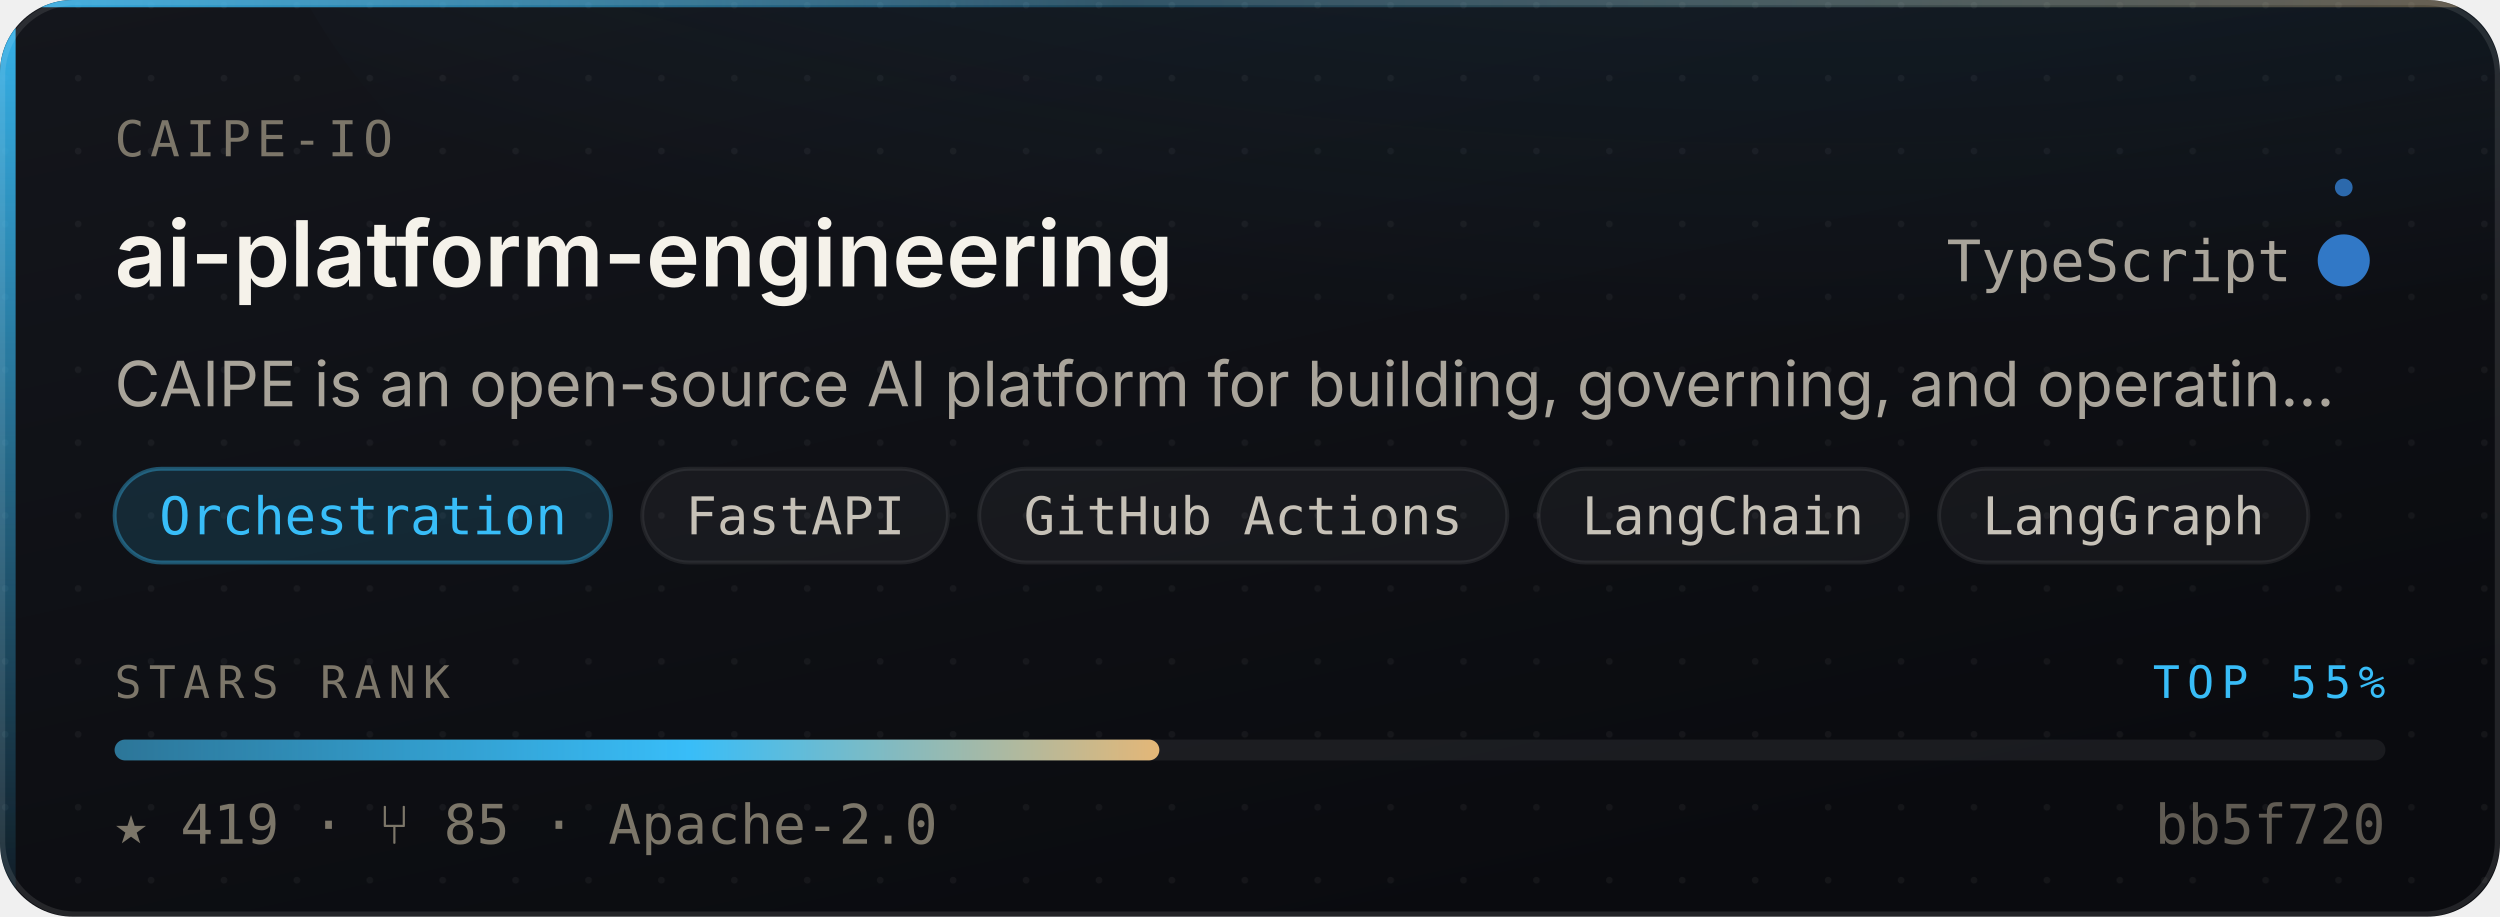
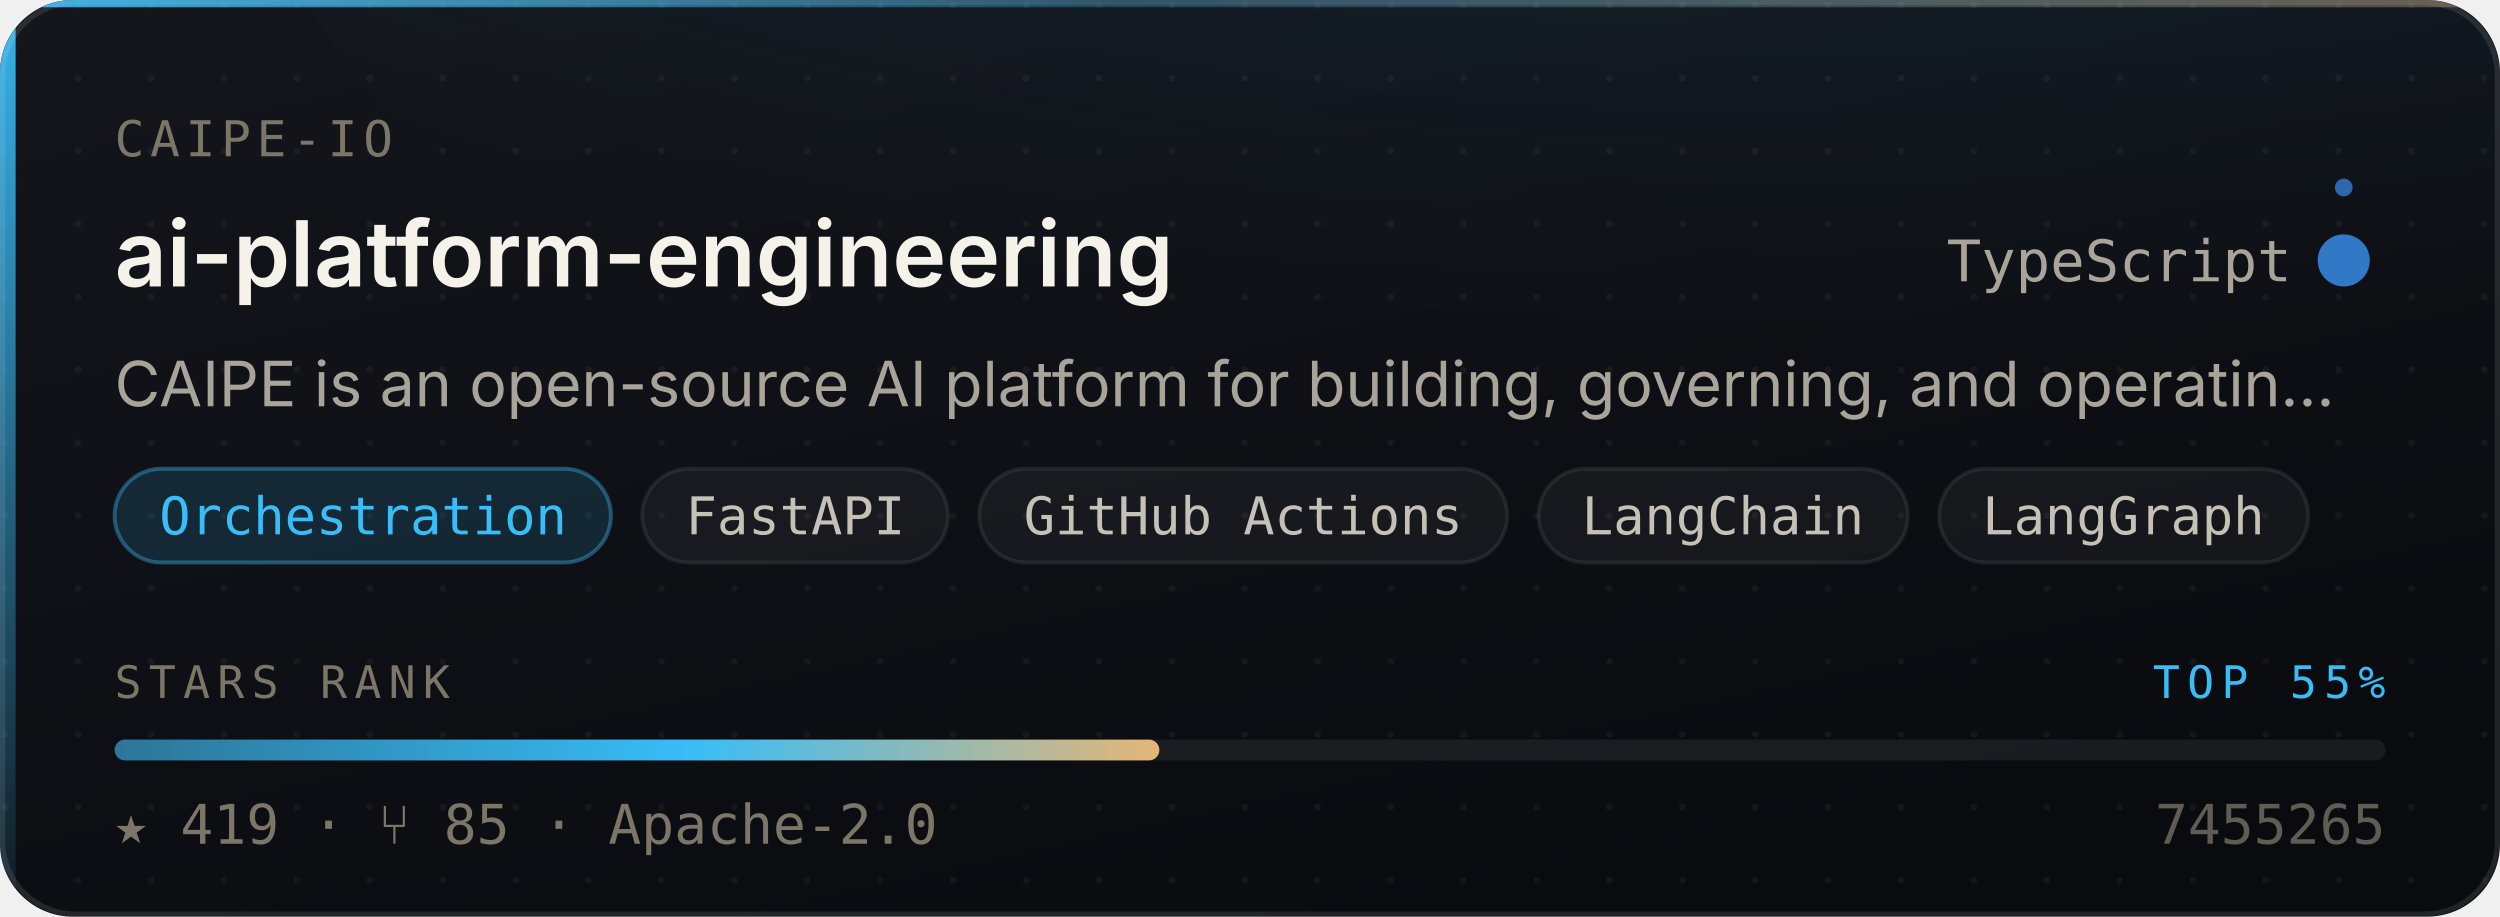
<svg xmlns="http://www.w3.org/2000/svg" width="480" height="176" viewBox="0 0 480 176" role="img" aria-label="caipe-io/ai-platform-engineering — Orchestration, 419 stars, top 55% of this corpus">
  <style>
    /* Motion is additive decoration. With reduced motion requested the whole
       motion layer is hidden and the card is still complete and correct. */
    @media (prefers-reduced-motion: reduce){ .mo{ display:none } }
  </style>
  <defs>
    <linearGradient id="surface" x1="0" y1="0" x2="0.6" y2="1">
      <stop offset="0" stop-color="#14161C" />
      <stop offset="1" stop-color="#0A0B0F" />
    </linearGradient>
    <linearGradient id="edge" x1="0" y1="0" x2="1" y2="0">
      <stop offset="0" stop-color="#38BDF8" stop-opacity="0.9" />
      <stop offset="0.45" stop-color="#38BDF8" stop-opacity="0.25" />
      <stop offset="1" stop-color="#E3B778" stop-opacity="0.35" />
    </linearGradient>
    <linearGradient id="rail" x1="0" y1="0" x2="0" y2="1">
      <stop offset="0" stop-color="#38BDF8" stop-opacity="0.95" />
      <stop offset="1" stop-color="#38BDF8" stop-opacity="0.06" />
    </linearGradient>
    <radialGradient id="glow" cx="0.5" cy="0" r="0.85">
      <stop offset="0" stop-color="#38BDF8" stop-opacity="0.20" />
      <stop offset="1" stop-color="#38BDF8" stop-opacity="0" />
    </radialGradient>
    <linearGradient id="sheen" x1="0" y1="0" x2="1" y2="0">
      <stop offset="0" stop-color="#ffffff" stop-opacity="0" />
      <stop offset="0.5" stop-color="#ffffff" stop-opacity="0.055" />
      <stop offset="1" stop-color="#ffffff" stop-opacity="0" />
    </linearGradient>
    <linearGradient id="rankFill" x1="0" y1="0" x2="1" y2="0">
      <stop offset="0" stop-color="rgba(56,189,248,0.55)" />
      <stop offset="0.55" stop-color="#38BDF8" />
      <stop offset="1" stop-color="#E3B778" />
    </linearGradient>
    <pattern id="dots" width="14" height="14" patternUnits="userSpaceOnUse">
      <circle cx="1" cy="1" r="0.65" fill="#ffffff" opacity="0.045" />
    </pattern>
    <clipPath id="frame">
      <rect x="0" y="0" width="480" height="176" rx="14" />
    </clipPath>
  </defs>
  <g clip-path="url(#frame)">
    <rect width="480" height="176" fill="url(#surface)" />
    <rect width="480" height="176" fill="url(#dots)" />
    <ellipse cx="345.6" cy="-40" rx="297.6" ry="150" fill="url(#glow)" />
    <rect x="0" y="0" width="3" height="176" fill="url(#rail)" />
    <rect x="0" y="0" width="480" height="1.4" fill="url(#edge)" />
  </g>
  <rect x="0.5" y="0.5" width="479" height="175" rx="14" fill="none" stroke="rgba(255,255,255,0.10)" stroke-width="1" />
  <g class="mo" clip-path="url(#frame)">
    <rect x="-150" y="0" width="130" height="176" fill="url(#sheen)">
      <animate attributeName="x" values="-150;500" dur="5.5s" repeatCount="indefinite" />
    </rect>
    <circle r="2.6" fill="#38BDF8" opacity="0">
      <animateMotion dur="3.4s" repeatCount="indefinite" calcMode="linear" keyPoints="0.04;0.96" keyTimes="0;1" path="M1.5 0 L1.5 176" />
      <animate attributeName="opacity" values="0;0.95;0.95;0" keyTimes="0;0.12;0.82;1" dur="3.4s" repeatCount="indefinite" />
    </circle>
  </g>
  <text x="22" y="30" font-size="9.5" letter-spacing="1.1" fill="#7C7669" font-family="ui-monospace,SFMono-Regular,'SF Mono',Menlo,monospace">CAIPE-IO</text>
  <text x="22" y="55" font-size="17.5" font-weight="600" fill="#F5F2EA" font-family="-apple-system,BlinkMacSystemFont,'Segoe UI',Inter,Helvetica,Arial,sans-serif">ai-platform-engineering</text>
  <text x="440" y="54" font-size="11" fill="#A9A49A" text-anchor="end" font-family="ui-monospace,SFMono-Regular,'SF Mono',Menlo,monospace">TypeScript</text>
  <circle cx="450" cy="50" r="4.5" fill="#3178c6" />
  <g class="mo">
    <g>
      <animateTransform attributeName="transform" type="rotate" from="0 450 50" to="360 450 50" dur="7s" repeatCount="indefinite" />
      <circle cx="450" cy="36" r="1.7" fill="#3178c6" opacity="0.85" />
    </g>
    <circle cx="450" cy="50" r="4.5" fill="none" stroke="#3178c6" stroke-width="1">
      <animate attributeName="r" values="4.5;11;4.5" dur="4s" repeatCount="indefinite" />
      <animate attributeName="stroke-opacity" values="0.5;0;0.5" dur="4s" repeatCount="indefinite" />
    </circle>
  </g>
  <text x="22" y="78" font-size="12" fill="#A9A49A" font-family="-apple-system,BlinkMacSystemFont,'Segoe UI',Inter,Helvetica,Arial,sans-serif">CAIPE is an open-source AI platform for building, governing, and operatin…</text>
  <rect x="22.0" y="90" width="95.3" height="18" rx="9" fill="rgba(56,189,248,0.14)" stroke="rgba(56,189,248,0.38)" stroke-width="0.75" />
  <text x="69.7" y="102.6" font-size="10" fill="#38BDF8" text-anchor="middle" font-family="ui-monospace,SFMono-Regular,'SF Mono',Menlo,monospace">Orchestration</text>
  <rect x="123.3" y="90" width="58.7" height="18" rx="9" fill="rgba(255,255,255,0.045)" stroke="rgba(255,255,255,0.075)" stroke-width="0.75" />
  <text x="152.7" y="102.6" font-size="10" fill="#C6C1B7" text-anchor="middle" font-family="ui-monospace,SFMono-Regular,'SF Mono',Menlo,monospace">FastAPI</text>
  <rect x="188.0" y="90" width="101.4" height="18" rx="9" fill="rgba(255,255,255,0.045)" stroke="rgba(255,255,255,0.075)" stroke-width="0.75" />
  <text x="238.7" y="102.6" font-size="10" fill="#C6C1B7" text-anchor="middle" font-family="ui-monospace,SFMono-Regular,'SF Mono',Menlo,monospace">GitHub Actions</text>
  <rect x="295.4" y="90" width="70.9" height="18" rx="9" fill="rgba(255,255,255,0.045)" stroke="rgba(255,255,255,0.075)" stroke-width="0.75" />
  <text x="330.8" y="102.6" font-size="10" fill="#C6C1B7" text-anchor="middle" font-family="ui-monospace,SFMono-Regular,'SF Mono',Menlo,monospace">LangChain</text>
  <rect x="372.3" y="90" width="70.9" height="18" rx="9" fill="rgba(255,255,255,0.045)" stroke="rgba(255,255,255,0.075)" stroke-width="0.75" />
  <text x="407.7" y="102.6" font-size="10" fill="#C6C1B7" text-anchor="middle" font-family="ui-monospace,SFMono-Regular,'SF Mono',Menlo,monospace">LangGraph</text>
  <text x="22" y="134" font-size="8.6" letter-spacing="1.4" fill="#7C7669" font-family="ui-monospace,SFMono-Regular,'SF Mono',Menlo,monospace">STARS RANK</text>
  <text x="458" y="134" font-size="8.6" letter-spacing="1.4" fill="#38BDF8" text-anchor="end" font-family="ui-monospace,SFMono-Regular,'SF Mono',Menlo,monospace">TOP 55%</text>
  <rect x="22" y="142" width="436" height="4" rx="2" fill="rgba(255,255,255,0.07)" />
  <rect x="22" y="142" width="200.6" height="4" rx="2" fill="url(#rankFill)">
    <animate attributeName="width" from="0" to="200.6" dur="1.1s" fill="freeze" calcMode="spline" keySplines="0.16 1 0.3 1" keyTimes="0;1" />
  </rect>
  <text x="22" y="162" font-size="10.5" fill="#7C7669" font-family="ui-monospace,SFMono-Regular,'SF Mono',Menlo,monospace">★ 419   ·   ⑂ 85   ·   Apache-2.0</text>
-   <text x="458" y="162" font-size="10.5" fill="#7C7669" text-anchor="end" font-family="ui-monospace,SFMono-Regular,'SF Mono',Menlo,monospace" opacity="0.75">bb5f720</text>
+   <text x="458" y="162" font-size="10.5" fill="#7C7669" text-anchor="end" font-family="ui-monospace,SFMono-Regular,'SF Mono',Menlo,monospace" opacity="0.75">7455265</text>
</svg>
